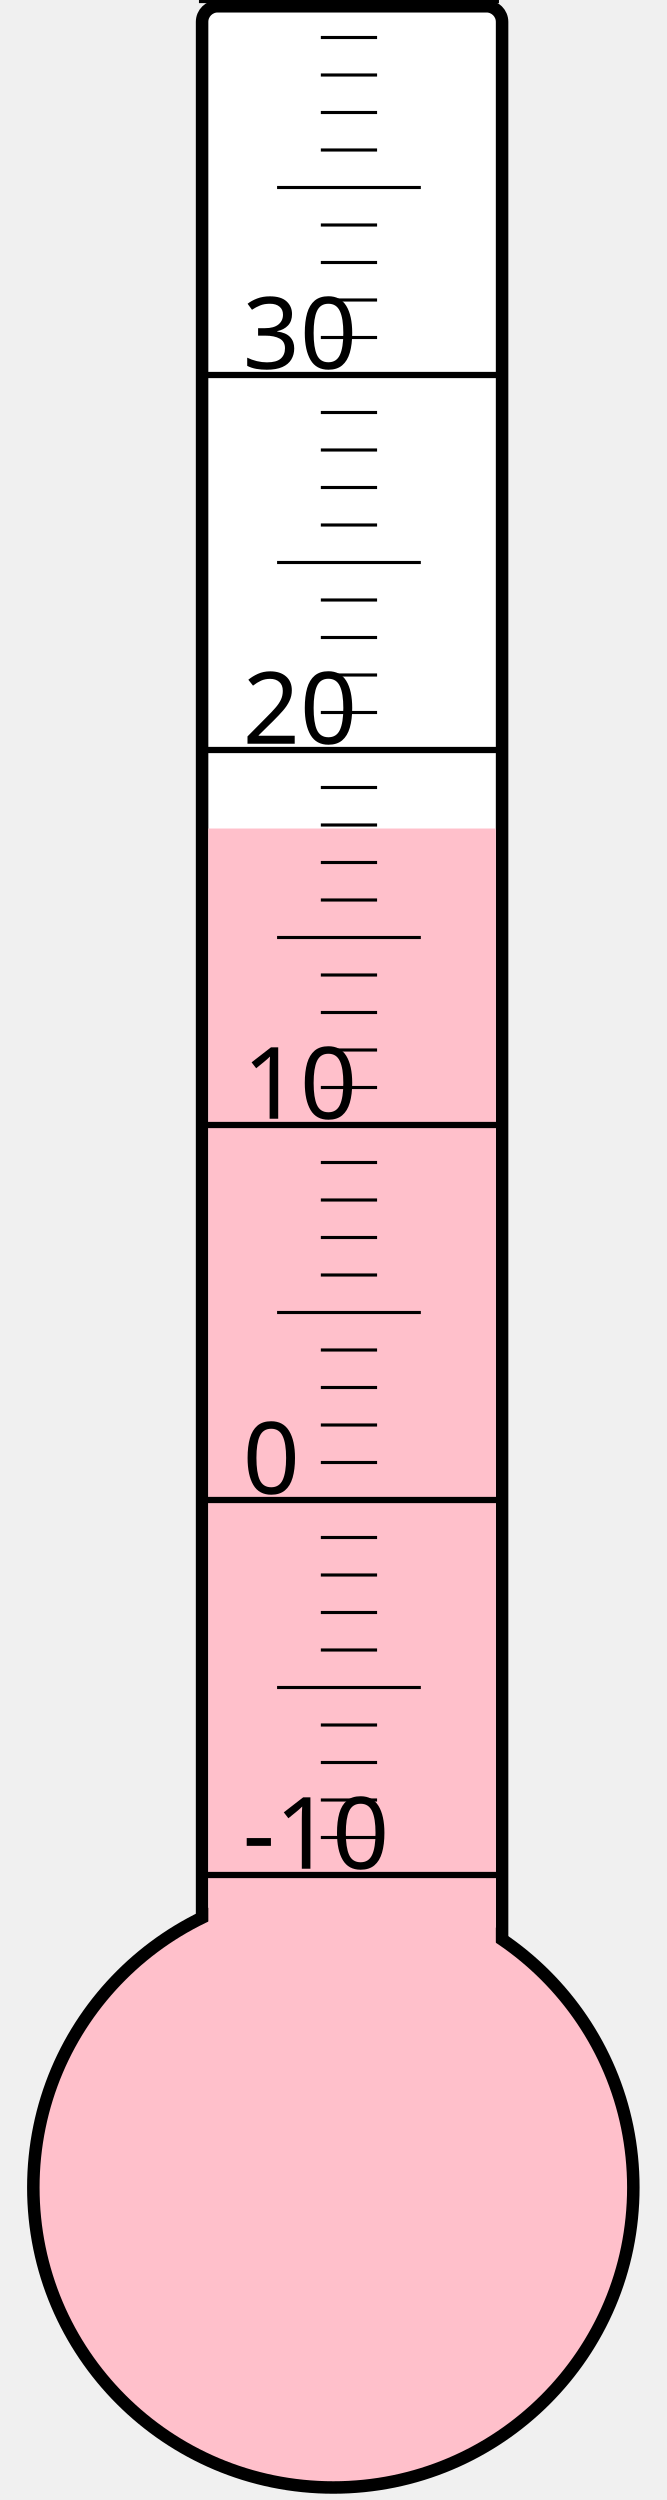
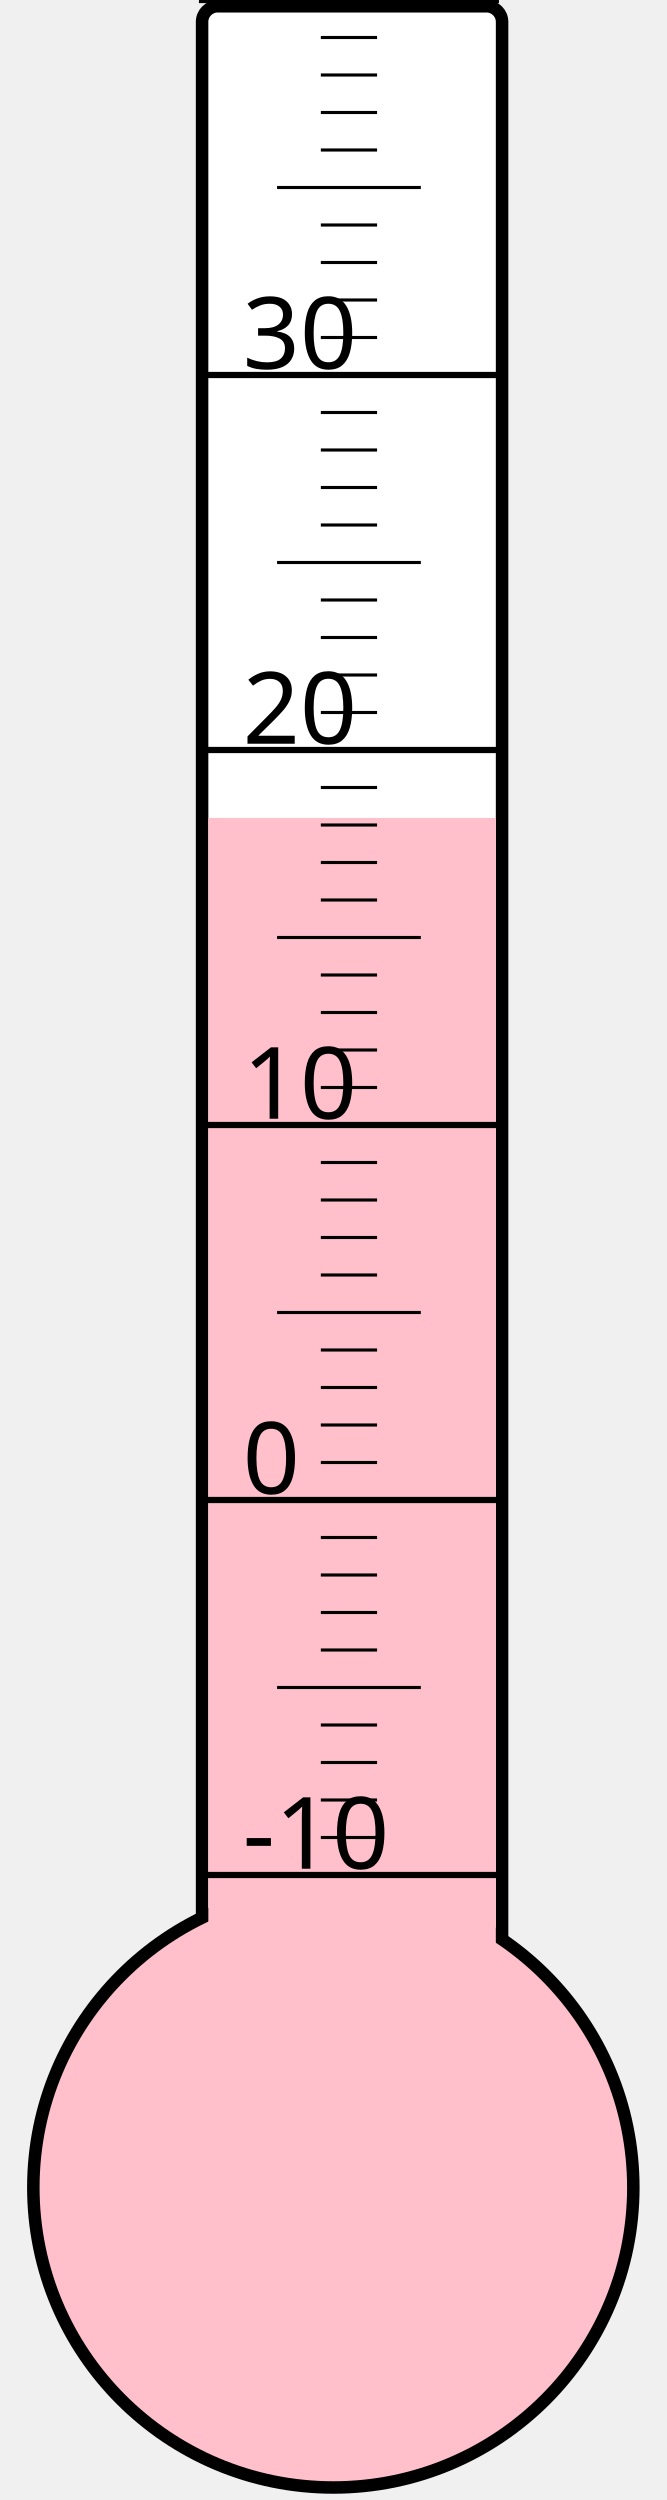
<svg xmlns="http://www.w3.org/2000/svg" width="40px" height="150px" viewBox="0 0 200 800">
  <rect width="200" height="800" x="0" y="0" style="fill: #ffffeb; fill-opacity: 0;" />
  <rect width="96" height="680" x="58" y="2" rx="5" ry="5" style="fill: white; fill-opacity: 1; stroke: black; stroke-width: 4;" />
  <circle cx="100" cy="700" r="96" style="fill: pink; stroke: black; stroke-width: 4;" />
-   <rect width="92" height="434.875" x="60" y="265.125" style="fill: pink; fill-opacity: 1; stroke-width: 0;" />
+   <rect width="92" height="438.25" x="60" y="261.75" style="fill: pink; fill-opacity: 1; stroke-width: 0;" />
  <text x="71" y="598" style="font-family: sans-serif; font-size: 24pt;">-10</text>
  <text x="71" y="478" style="font-family: sans-serif; font-size: 24pt;">0</text>
  <text x="71" y="358" style="font-family: sans-serif; font-size: 24pt;">10</text>
  <text x="71" y="238" style="font-family: sans-serif; font-size: 24pt;">20</text>
  <text x="71" y="118" style="font-family: sans-serif; font-size: 24pt;">30</text>
  <g style="stroke: black;">
    <line x1="57" y1="600" x2="153" y2="600" style="stroke-width: 2;" />
    <line x1="96" y1="588" x2="114" y2="588" style="stroke-width: 1;" />
    <line x1="96" y1="576" x2="114" y2="576" style="stroke-width: 1;" />
    <line x1="96" y1="564" x2="114" y2="564" style="stroke-width: 1;" />
    <line x1="96" y1="552" x2="114" y2="552" style="stroke-width: 1;" />
    <line x1="82" y1="540" x2="128" y2="540" style="stroke-width: 1;" />
    <line x1="96" y1="528" x2="114" y2="528" style="stroke-width: 1;" />
    <line x1="96" y1="516" x2="114" y2="516" style="stroke-width: 1;" />
    <line x1="96" y1="504" x2="114" y2="504" style="stroke-width: 1;" />
    <line x1="96" y1="492" x2="114" y2="492" style="stroke-width: 1;" />
    <line x1="57" y1="480" x2="153" y2="480" style="stroke-width: 2;" />
    <line x1="96" y1="468" x2="114" y2="468" style="stroke-width: 1;" />
    <line x1="96" y1="456" x2="114" y2="456" style="stroke-width: 1;" />
    <line x1="96" y1="444" x2="114" y2="444" style="stroke-width: 1;" />
    <line x1="96" y1="432" x2="114" y2="432" style="stroke-width: 1;" />
    <line x1="82" y1="420" x2="128" y2="420" style="stroke-width: 1;" />
    <line x1="96" y1="408" x2="114" y2="408" style="stroke-width: 1;" />
    <line x1="96" y1="396" x2="114" y2="396" style="stroke-width: 1;" />
    <line x1="96" y1="384" x2="114" y2="384" style="stroke-width: 1;" />
    <line x1="96" y1="372" x2="114" y2="372" style="stroke-width: 1;" />
    <line x1="57" y1="360" x2="153" y2="360" style="stroke-width: 2;" />
    <line x1="96" y1="348" x2="114" y2="348" style="stroke-width: 1;" />
    <line x1="96" y1="336" x2="114" y2="336" style="stroke-width: 1;" />
    <line x1="96" y1="324" x2="114" y2="324" style="stroke-width: 1;" />
    <line x1="96" y1="312" x2="114" y2="312" style="stroke-width: 1;" />
    <line x1="82" y1="300" x2="128" y2="300" style="stroke-width: 1;" />
    <line x1="96" y1="288" x2="114" y2="288" style="stroke-width: 1;" />
    <line x1="96" y1="276" x2="114" y2="276" style="stroke-width: 1;" />
    <line x1="96" y1="264" x2="114" y2="264" style="stroke-width: 1;" />
    <line x1="96" y1="252" x2="114" y2="252" style="stroke-width: 1;" />
    <line x1="57" y1="240" x2="153" y2="240" style="stroke-width: 2;" />
    <line x1="96" y1="228" x2="114" y2="228" style="stroke-width: 1;" />
    <line x1="96" y1="216" x2="114" y2="216" style="stroke-width: 1;" />
    <line x1="96" y1="204" x2="114" y2="204" style="stroke-width: 1;" />
    <line x1="96" y1="192" x2="114" y2="192" style="stroke-width: 1;" />
    <line x1="82" y1="180" x2="128" y2="180" style="stroke-width: 1;" />
    <line x1="96" y1="168" x2="114" y2="168" style="stroke-width: 1;" />
    <line x1="96" y1="156" x2="114" y2="156" style="stroke-width: 1;" />
    <line x1="96" y1="144" x2="114" y2="144" style="stroke-width: 1;" />
    <line x1="96" y1="132" x2="114" y2="132" style="stroke-width: 1;" />
    <line x1="57" y1="120" x2="153" y2="120" style="stroke-width: 2;" />
    <line x1="96" y1="108" x2="114" y2="108" style="stroke-width: 1;" />
    <line x1="96" y1="96" x2="114" y2="96" style="stroke-width: 1;" />
    <line x1="96" y1="84" x2="114" y2="84" style="stroke-width: 1;" />
    <line x1="96" y1="72" x2="114" y2="72" style="stroke-width: 1;" />
    <line x1="82" y1="60" x2="128" y2="60" style="stroke-width: 1;" />
    <line x1="96" y1="48" x2="114" y2="48" style="stroke-width: 1;" />
    <line x1="96" y1="36" x2="114" y2="36" style="stroke-width: 1;" />
    <line x1="96" y1="24" x2="114" y2="24" style="stroke-width: 1;" />
    <line x1="96" y1="12" x2="114" y2="12" style="stroke-width: 1;" />
    <line x1="57" y1="0" x2="153" y2="0" style="stroke-width: 2;" />
  </g>
</svg>
